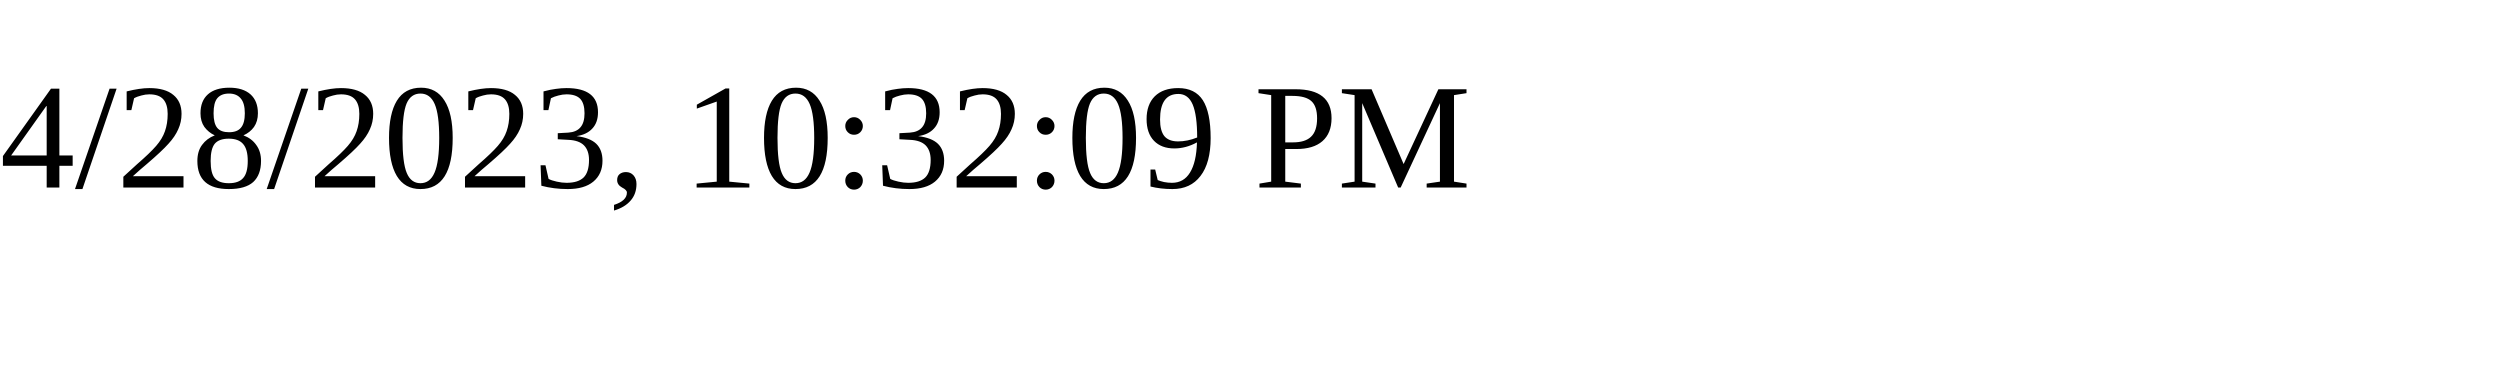
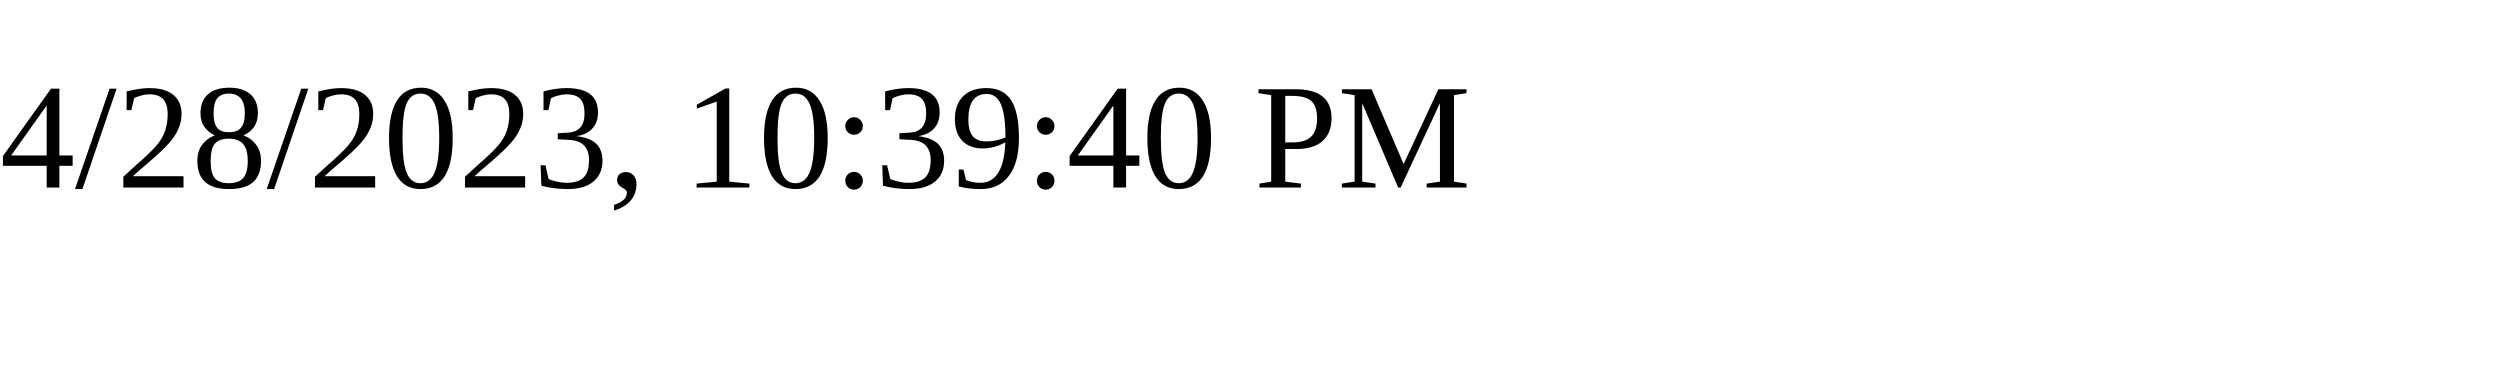
<svg xmlns="http://www.w3.org/2000/svg" height="30" width="200">
-   <text x="0" y="15">4/28/2023, 10:32:09 PM</text>
+   <text x="0" y="15">4/28/2023, 10:39:40 PM</text>
</svg>
